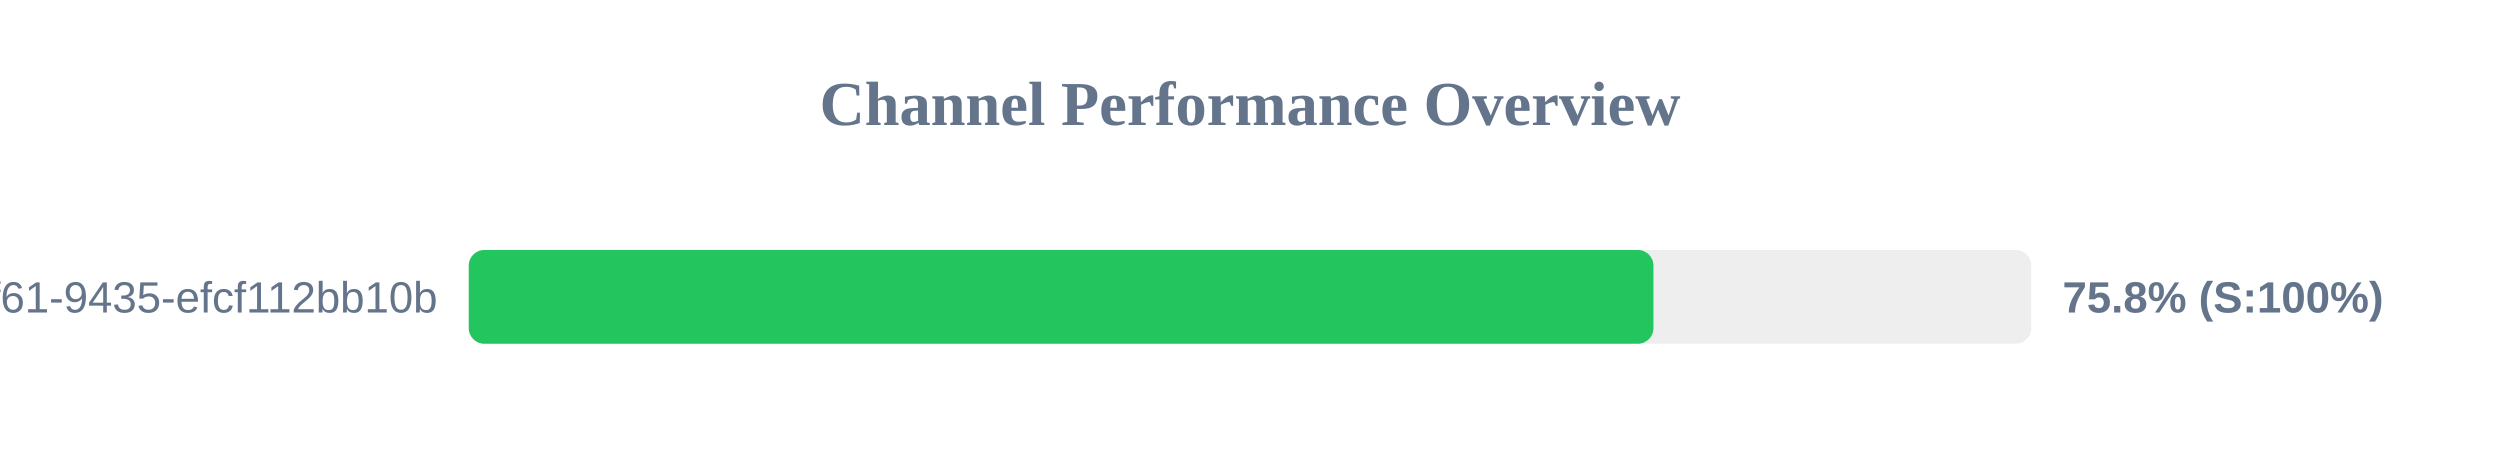
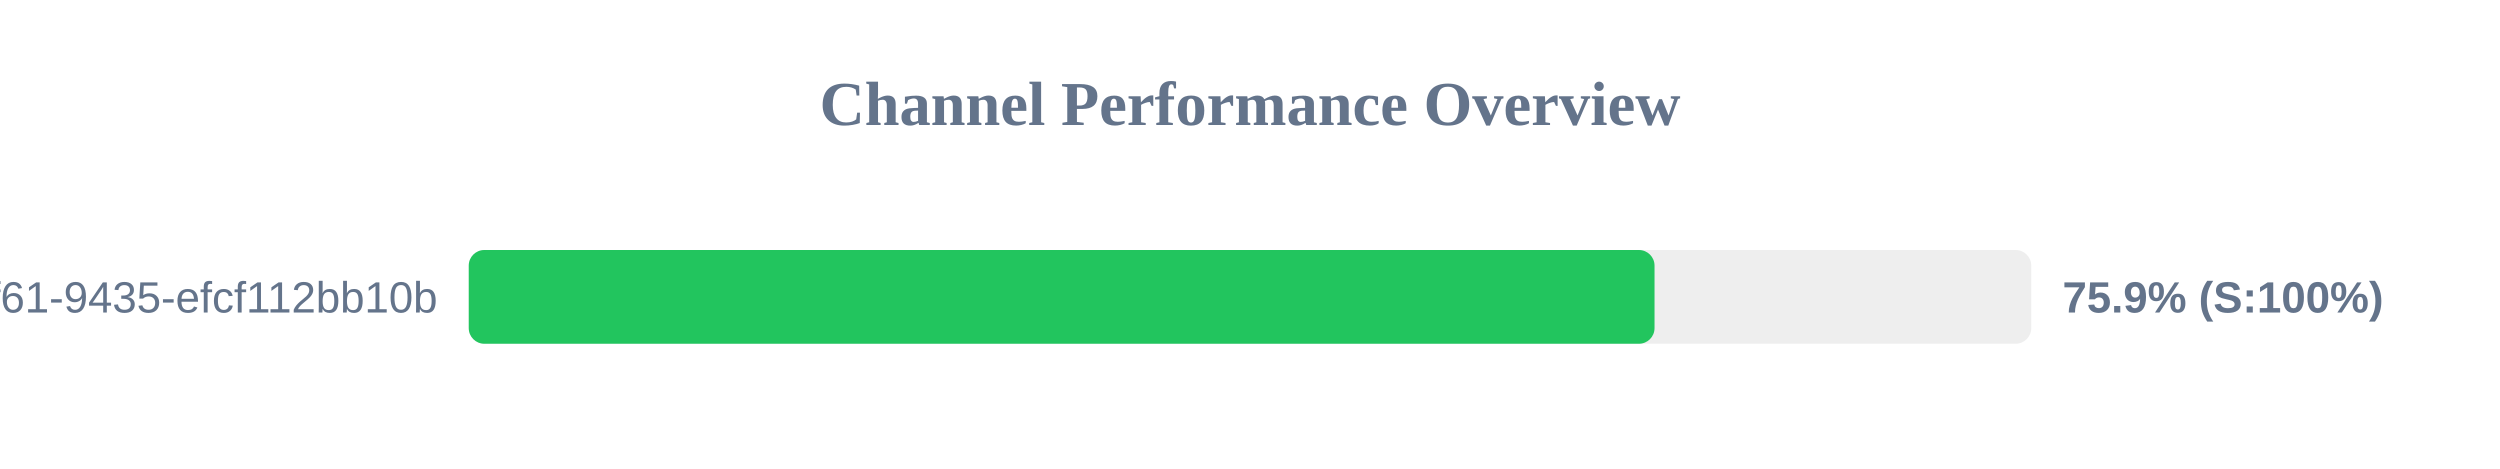
<svg xmlns="http://www.w3.org/2000/svg" width="800" height="150" version="1.1">
  <style>
        .row { font: 14px Arial; fill: #64748b; }
        .score { font: bold 14px Arial; fill: #64748b; }
    </style>
  <text x="400" y="40" text-anchor="middle" font-size="20px" font-weight="bold" fill="#64748b">Channel Performance Overview</text>
  <rect x="150" y="80" width="500" height="30" fill="#eee" rx="5" />
-   <rect x="150" y="80" width="379.1" height="30" fill="#22c55e" rx="5" />
+   <rect x="150" y="80" width="379.45" height="30" fill="#22c55e" rx="5" />
  <text x="140" y="100" text-anchor="end" class="row">?uuid=07c122ad-50b2-4f61-9435-efcf112bb10b</text>
-   <text x="660" y="100" text-anchor="start" class="score">75.8% (S:100%)</text>
+   <text x="660" y="100" text-anchor="start" class="score">75.9% (S:100%)</text>
</svg>
